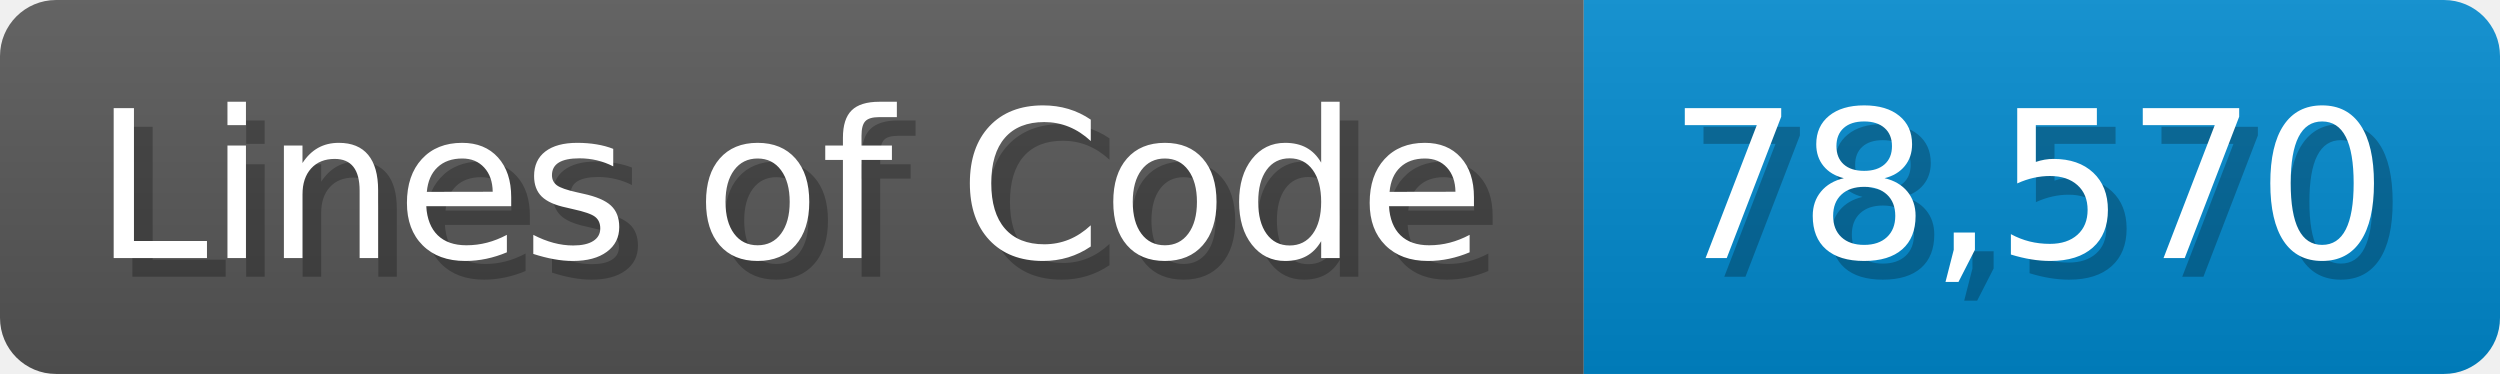
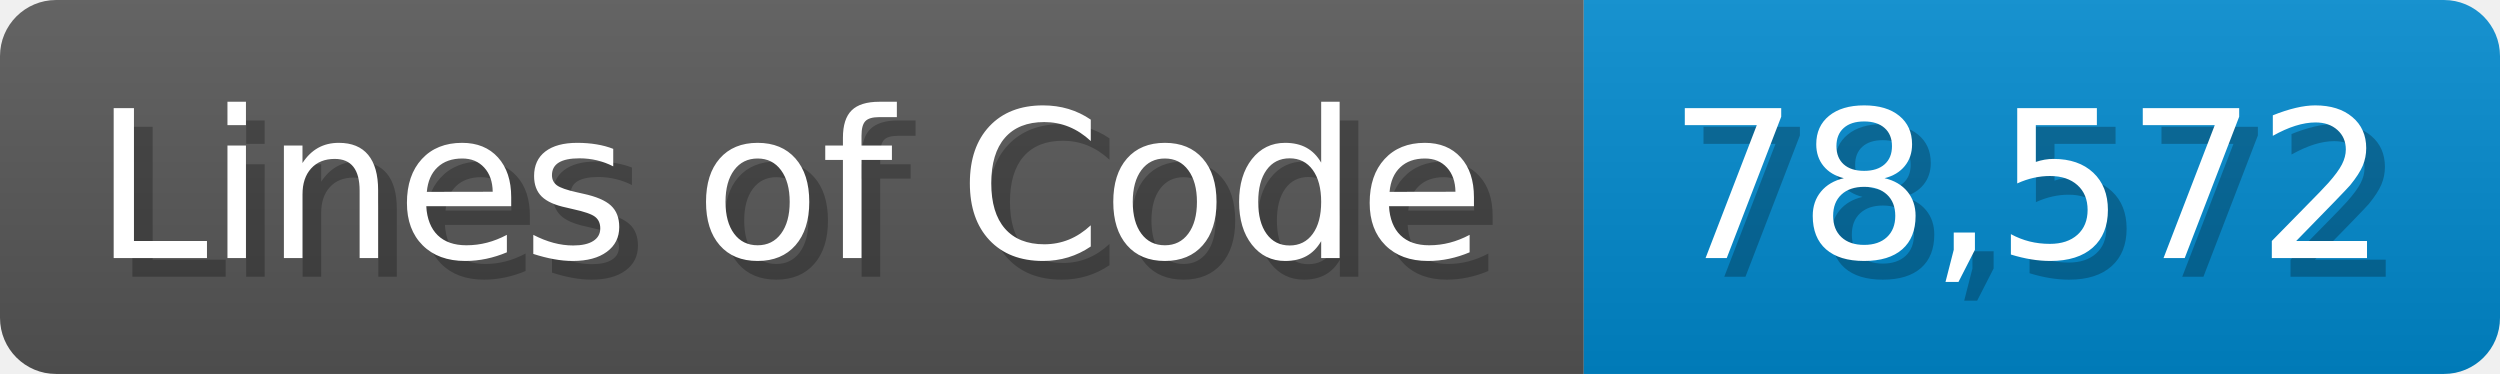
<svg xmlns="http://www.w3.org/2000/svg" width="133.7" height="20" viewBox="0 0 1337 200">
  <linearGradient id="a" x2="0" y2="100%">
    <stop offset="0" stop-opacity=".1" stop-color="#EEE" />
    <stop offset="1" stop-opacity=".1" />
  </linearGradient>
  <mask id="m">
    <rect width="1337" height="200" rx="30" fill="#FFF" />
  </mask>
  <g mask="url(#m)">
    <rect width="847" height="200" fill="#555" />
    <rect width="490" height="200" fill="#08C" x="847" />
    <rect width="1337" height="200" fill="url(#a)" />
  </g>
  <g fill="#fff" text-anchor="start" font-family="Verdana,DejaVu Sans,sans-serif" font-size="110">
    <text x="60" y="148" textLength="747" fill="#000" opacity="0.25">Lines of Code</text>
    <text x="50" y="138" textLength="747">Lines of Code</text>
-     <text x="902" y="148" textLength="390" fill="#000" opacity="0.25">78,570</text>
-     <text x="892" y="138" textLength="390">78,570</text>
+     <text x="902" y="148" textLength="390" fill="#000" opacity="0.25">78,572</text>
+     <text x="892" y="138" textLength="390">78,572</text>
  </g>
</svg>
